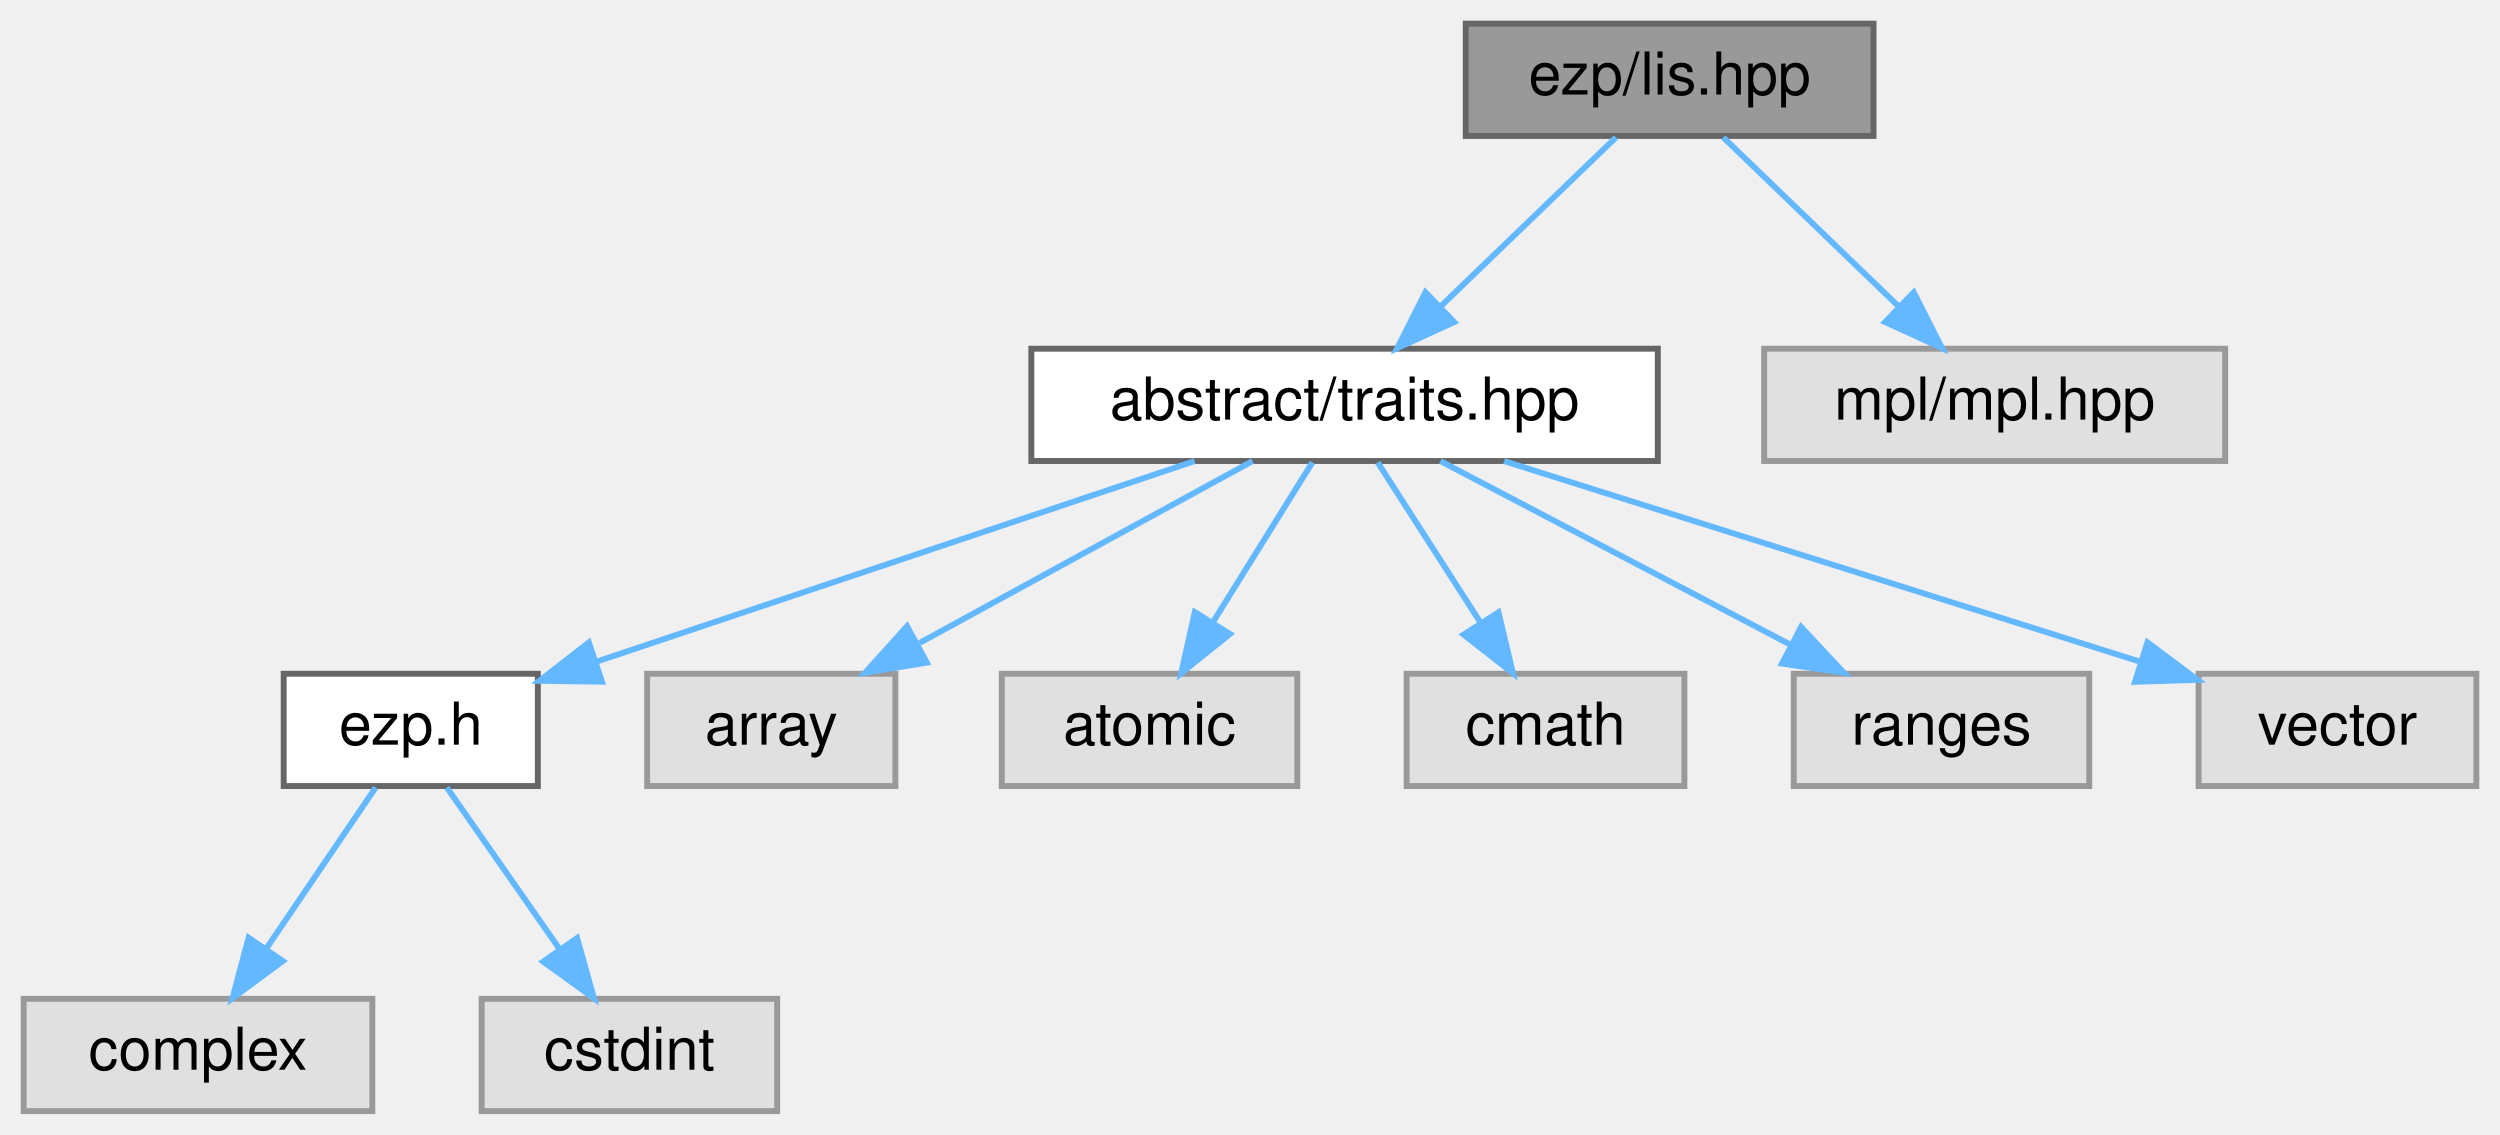
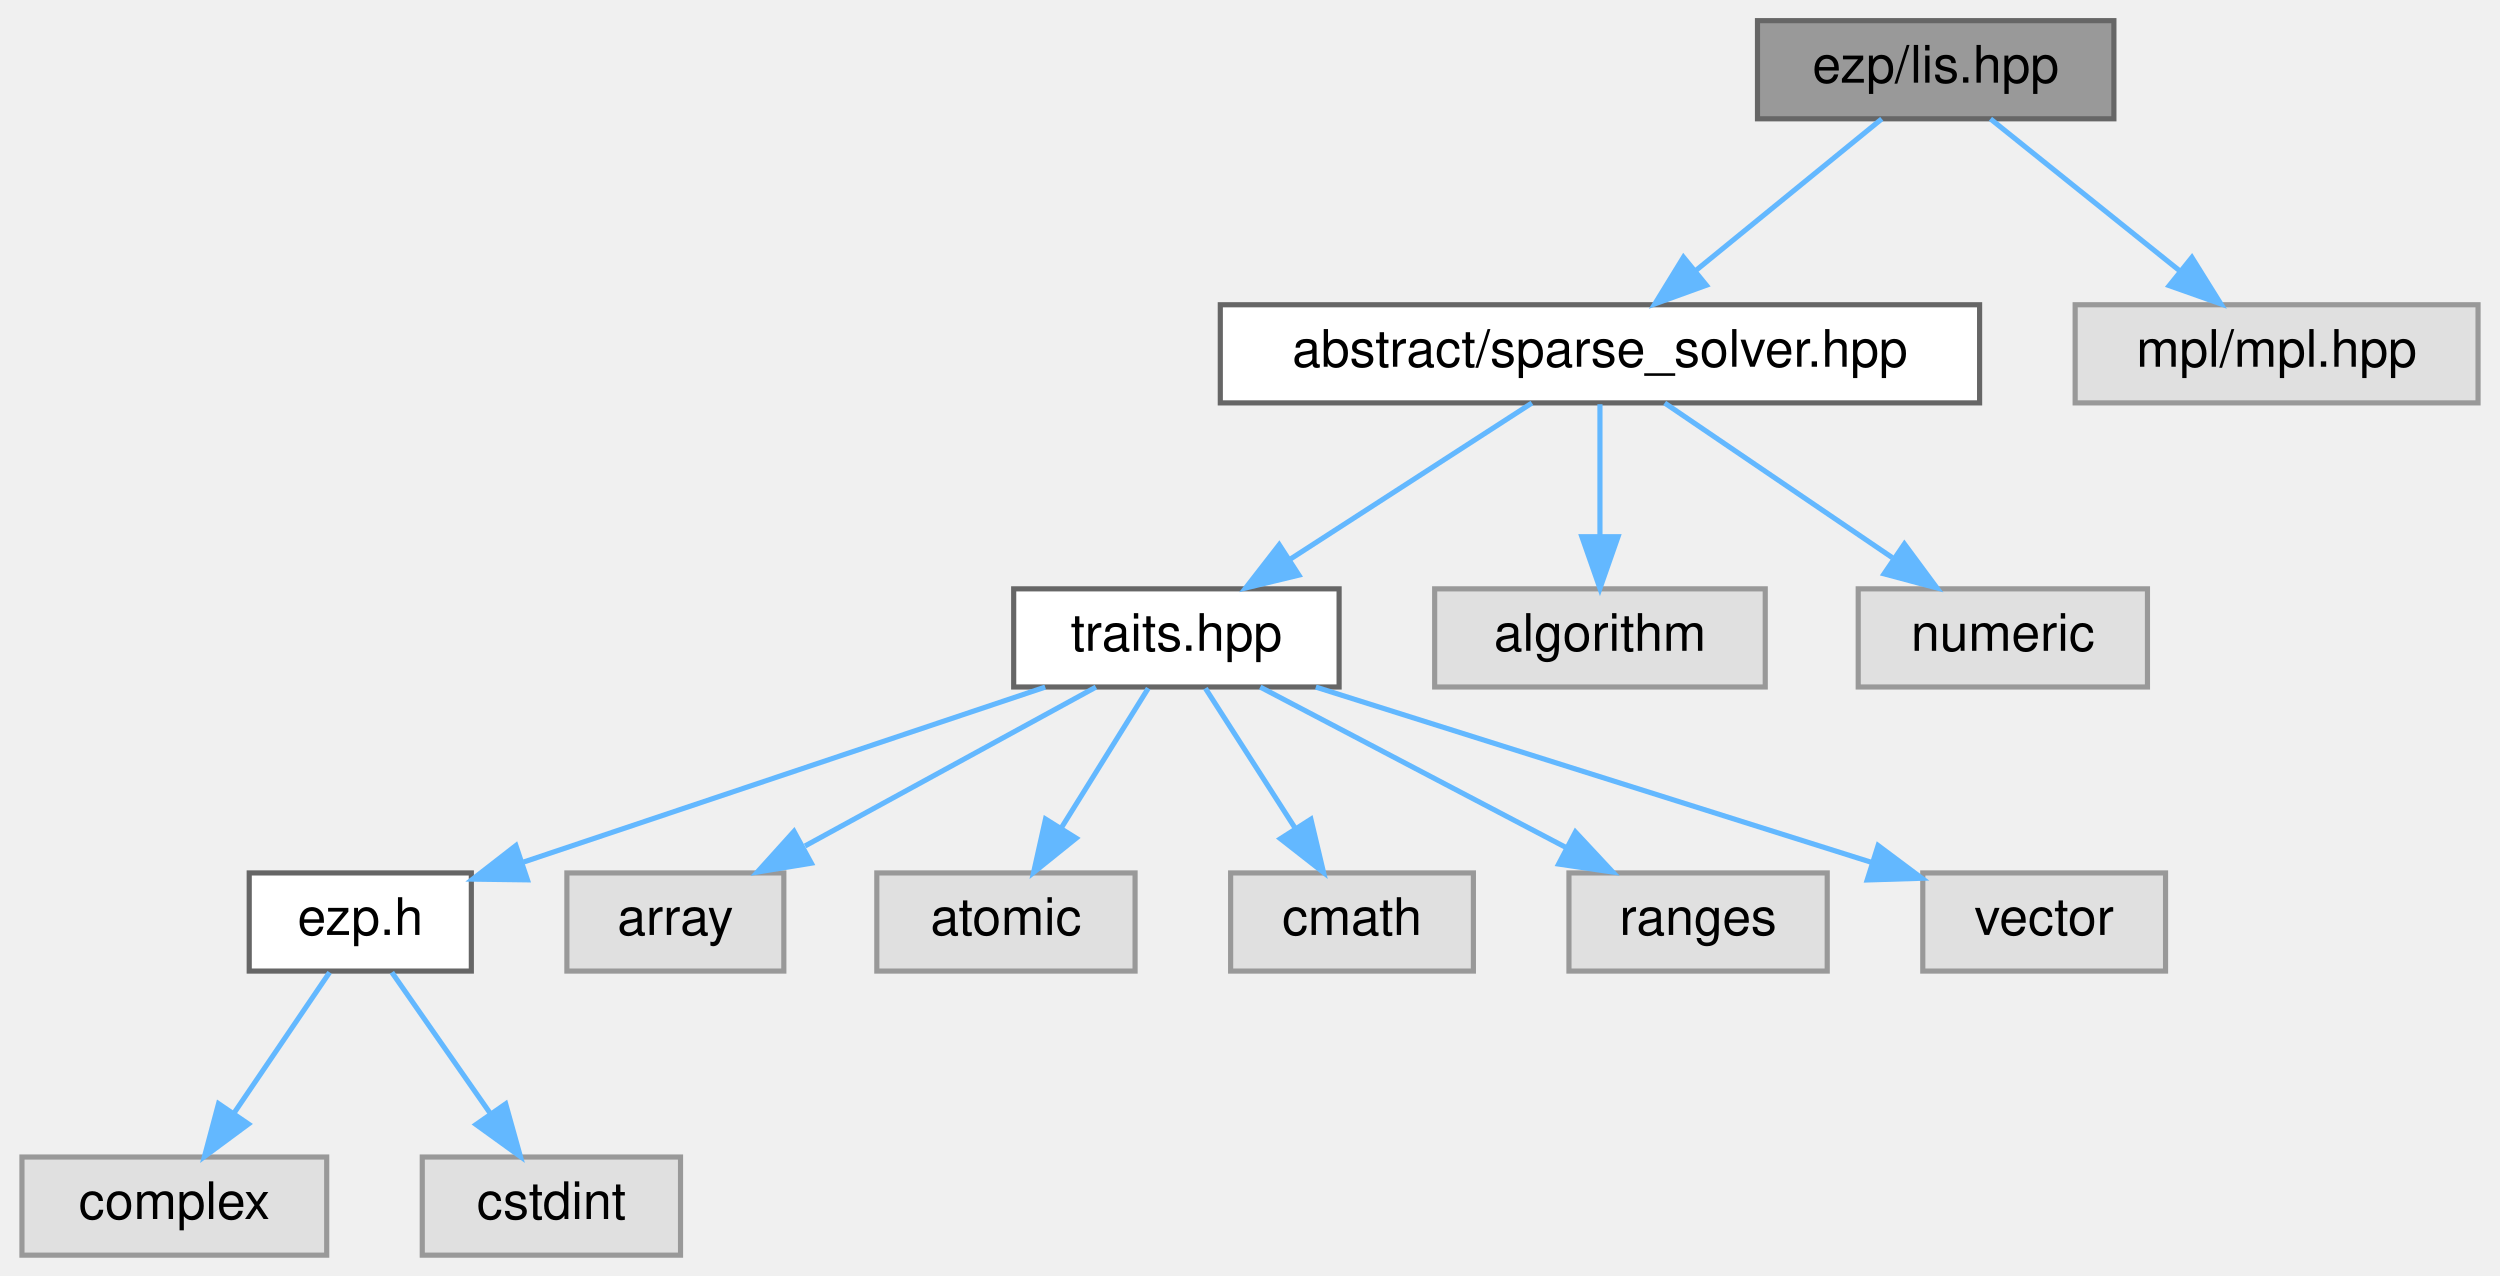
- <svg xmlns="http://www.w3.org/2000/svg" xmlns:xlink="http://www.w3.org/1999/xlink" width="423pt" height="192pt" viewBox="0.00 0.00 423.00 192.00">
-   <g id="graph0" class="graph" transform="scale(1 1) rotate(0) translate(4 188)">
+ <svg xmlns="http://www.w3.org/2000/svg" xmlns:xlink="http://www.w3.org/1999/xlink" width="484pt" height="247pt" viewBox="0.00 0.00 483.50 247.00">
+   <g id="graph0" class="graph" transform="scale(1 1) rotate(0) translate(4 243)">
    <g id="Node000001" class="node">
      <g id="a_Node000001">
        <a xlink:title=" ">
-           <polygon fill="#999999" stroke="#666666" points="313,-184 244,-184 244,-165 313,-165 313,-184" />
-           <text text-anchor="middle" x="278.5" y="-172" font-family="Helvetica,sans-Serif" font-size="10.00">ezp/lis.hpp</text>
+           <polygon fill="#999999" stroke="#666666" points="405,-239 336,-239 336,-220 405,-220 405,-239" />
+           <text text-anchor="middle" x="370.5" y="-227" font-family="Helvetica,sans-Serif" font-size="10.00">ezp/lis.hpp</text>
        </a>
      </g>
    </g>
    <g id="Node000002" class="node">
      <g id="a_Node000002">
-         <a xlink:href="../../df/d73/traits_8hpp_source.html" target="_top" xlink:title=" ">
-           <polygon fill="white" stroke="#666666" points="276.5,-129 170.5,-129 170.5,-110 276.5,-110 276.5,-129" />
-           <text text-anchor="middle" x="223.5" y="-117" font-family="Helvetica,sans-Serif" font-size="10.00">abstract/traits.hpp</text>
+         <a xlink:href="../../db/d17/sparse__solver_8hpp_source.html" target="_top" xlink:title=" ">
+           <polygon fill="white" stroke="#666666" points="379,-184 232,-184 232,-165 379,-165 379,-184" />
+           <text text-anchor="middle" x="305.5" y="-172" font-family="Helvetica,sans-Serif" font-size="10.00">abstract/sparse_solver.hpp</text>
        </a>
      </g>
    </g>
    <g id="edge1_Node000001_Node000002" class="edge">
      <g id="a_edge1_Node000001_Node000002">
        <a xlink:title=" ">
-           <path fill="none" stroke="#63b8ff" d="M269.42,-164.75C261.41,-157.03 249.54,-145.6 239.88,-136.28" />
-           <polygon fill="#63b8ff" stroke="#63b8ff" points="242.04,-133.51 232.41,-129.09 237.19,-138.55 242.04,-133.51" />
-         </a>
-       </g>
-     </g>
-     <g id="Node000011" class="node">
-       <g id="a_Node000011">
-         <a xlink:title=" ">
-           <polygon fill="#e0e0e0" stroke="#999999" points="372.5,-129 294.5,-129 294.5,-110 372.5,-110 372.5,-129" />
-           <text text-anchor="middle" x="333.5" y="-117" font-family="Helvetica,sans-Serif" font-size="10.00">mpl/mpl.hpp</text>
-         </a>
-       </g>
-     </g>
-     <g id="edge10_Node000001_Node000011" class="edge">
-       <g id="a_edge10_Node000001_Node000011">
-         <a xlink:title=" ">
-           <path fill="none" stroke="#63b8ff" d="M287.58,-164.75C295.59,-157.03 307.46,-145.6 317.12,-136.28" />
-           <polygon fill="#63b8ff" stroke="#63b8ff" points="319.81,-138.55 324.59,-129.09 314.96,-133.51 319.81,-138.55" />
+           <path fill="none" stroke="#63b8ff" d="M360.06,-219.98C350.35,-212.07 335.68,-200.11 324,-190.58" />
+           <polygon fill="#63b8ff" stroke="#63b8ff" points="326.1,-187.78 316.13,-184.17 321.67,-193.2 326.1,-187.78" />
+         </a>
+       </g>
+     </g>
+     <g id="Node000014" class="node">
+       <g id="a_Node000014">
+         <a xlink:title=" ">
+           <polygon fill="#e0e0e0" stroke="#999999" points="475.5,-184 397.5,-184 397.5,-165 475.5,-165 475.5,-184" />
+           <text text-anchor="middle" x="436.5" y="-172" font-family="Helvetica,sans-Serif" font-size="10.00">mpl/mpl.hpp</text>
+         </a>
+       </g>
+     </g>
+     <g id="edge13_Node000001_Node000014" class="edge">
+       <g id="a_edge13_Node000001_Node000014">
+         <a xlink:title=" ">
+           <path fill="none" stroke="#63b8ff" d="M381.1,-219.98C390.96,-212.07 405.85,-200.11 417.72,-190.58" />
+           <polygon fill="#63b8ff" stroke="#63b8ff" points="420.1,-193.16 425.7,-184.17 415.71,-187.7 420.1,-193.16" />
        </a>
      </g>
    </g>
    <g id="Node000003" class="node">
      <g id="a_Node000003">
+         <a xlink:href="../../df/d73/traits_8hpp_source.html" target="_top" xlink:title=" ">
+           <polygon fill="white" stroke="#666666" points="255,-129 192,-129 192,-110 255,-110 255,-129" />
+           <text text-anchor="middle" x="223.5" y="-117" font-family="Helvetica,sans-Serif" font-size="10.00">traits.hpp</text>
+         </a>
+       </g>
+     </g>
+     <g id="edge2_Node000002_Node000003" class="edge">
+       <g id="a_edge2_Node000002_Node000003">
+         <a xlink:title=" ">
+           <path fill="none" stroke="#63b8ff" d="M292.33,-164.98C279.73,-156.84 260.5,-144.41 245.56,-134.76" />
+           <polygon fill="#63b8ff" stroke="#63b8ff" points="247.21,-131.66 236.91,-129.17 243.41,-137.54 247.21,-131.66" />
+         </a>
+       </g>
+     </g>
+     <g id="Node000012" class="node">
+       <g id="a_Node000012">
+         <a xlink:title=" ">
+           <polygon fill="#e0e0e0" stroke="#999999" points="337.5,-129 273.5,-129 273.5,-110 337.5,-110 337.5,-129" />
+           <text text-anchor="middle" x="305.5" y="-117" font-family="Helvetica,sans-Serif" font-size="10.00">algorithm</text>
+         </a>
+       </g>
+     </g>
+     <g id="edge11_Node000002_Node000012" class="edge">
+       <g id="a_edge11_Node000002_Node000012">
+         <a xlink:title=" ">
+           <path fill="none" stroke="#63b8ff" d="M305.5,-164.75C305.5,-157.8 305.5,-147.85 305.5,-139.13" />
+           <polygon fill="#63b8ff" stroke="#63b8ff" points="309,-139.09 305.5,-129.09 302,-139.09 309,-139.09" />
+         </a>
+       </g>
+     </g>
+     <g id="Node000013" class="node">
+       <g id="a_Node000013">
+         <a xlink:title=" ">
+           <polygon fill="#e0e0e0" stroke="#999999" points="411.5,-129 355.5,-129 355.5,-110 411.5,-110 411.5,-129" />
+           <text text-anchor="middle" x="383.5" y="-117" font-family="Helvetica,sans-Serif" font-size="10.00">numeric</text>
+         </a>
+       </g>
+     </g>
+     <g id="edge12_Node000002_Node000013" class="edge">
+       <g id="a_edge12_Node000002_Node000013">
+         <a xlink:title=" ">
+           <path fill="none" stroke="#63b8ff" d="M318.03,-164.98C329.9,-156.92 347.96,-144.65 362.11,-135.03" />
+           <polygon fill="#63b8ff" stroke="#63b8ff" points="364.44,-137.69 370.74,-129.17 360.5,-131.9 364.44,-137.69" />
+         </a>
+       </g>
+     </g>
+     <g id="Node000004" class="node">
+       <g id="a_Node000004">
        <a xlink:href="../../d1/d4c/ezp_8h_source.html" target="_top" xlink:title=" ">
          <polygon fill="white" stroke="#666666" points="87,-74 44,-74 44,-55 87,-55 87,-74" />
          <text text-anchor="middle" x="65.5" y="-62" font-family="Helvetica,sans-Serif" font-size="10.00">ezp.h</text>
        </a>
      </g>
    </g>
-     <g id="edge2_Node000002_Node000003" class="edge">
-       <g id="a_edge2_Node000002_Node000003">
+     <g id="edge3_Node000003_Node000004" class="edge">
+       <g id="a_edge3_Node000003_Node000004">
        <a xlink:title=" ">
          <path fill="none" stroke="#63b8ff" d="M198.11,-109.98C170.65,-100.77 126.81,-86.07 97.12,-76.11" />
          <polygon fill="#63b8ff" stroke="#63b8ff" points="97.86,-72.66 87.26,-72.8 95.63,-79.3 97.86,-72.66" />
        </a>
      </g>
    </g>
+     <g id="Node000007" class="node">
+       <g id="a_Node000007">
+         <a xlink:title=" ">
+           <polygon fill="#e0e0e0" stroke="#999999" points="147.5,-74 105.5,-74 105.5,-55 147.5,-55 147.5,-74" />
+           <text text-anchor="middle" x="126.5" y="-62" font-family="Helvetica,sans-Serif" font-size="10.00">array</text>
+         </a>
+       </g>
+     </g>
+     <g id="edge6_Node000003_Node000007" class="edge">
+       <g id="a_edge6_Node000003_Node000007">
+         <a xlink:title=" ">
+           <path fill="none" stroke="#63b8ff" d="M207.92,-109.98C192.73,-101.69 169.4,-88.94 151.6,-79.22" />
+           <polygon fill="#63b8ff" stroke="#63b8ff" points="152.82,-75.89 142.37,-74.17 149.47,-82.04 152.82,-75.89" />
+         </a>
+       </g>
+     </g>
+     <g id="Node000008" class="node">
+       <g id="a_Node000008">
+         <a xlink:title=" ">
+           <polygon fill="#e0e0e0" stroke="#999999" points="215.5,-74 165.5,-74 165.5,-55 215.5,-55 215.5,-74" />
+           <text text-anchor="middle" x="190.5" y="-62" font-family="Helvetica,sans-Serif" font-size="10.00">atomic</text>
+         </a>
+       </g>
+     </g>
+     <g id="edge7_Node000003_Node000008" class="edge">
+       <g id="a_edge7_Node000003_Node000008">
+         <a xlink:title=" ">
+           <path fill="none" stroke="#63b8ff" d="M218.05,-109.75C213.49,-102.42 206.83,-91.73 201.21,-82.7" />
+           <polygon fill="#63b8ff" stroke="#63b8ff" points="204.1,-80.73 195.85,-74.09 198.16,-84.43 204.1,-80.73" />
+         </a>
+       </g>
+     </g>
+     <g id="Node000009" class="node">
+       <g id="a_Node000009">
+         <a xlink:title=" ">
+           <polygon fill="#e0e0e0" stroke="#999999" points="281,-74 234,-74 234,-55 281,-55 281,-74" />
+           <text text-anchor="middle" x="257.5" y="-62" font-family="Helvetica,sans-Serif" font-size="10.00">cmath</text>
+         </a>
+       </g>
+     </g>
+     <g id="edge8_Node000003_Node000009" class="edge">
+       <g id="a_edge8_Node000003_Node000009">
+         <a xlink:title=" ">
+           <path fill="none" stroke="#63b8ff" d="M229.11,-109.75C233.82,-102.42 240.67,-91.73 246.47,-82.7" />
+           <polygon fill="#63b8ff" stroke="#63b8ff" points="249.54,-84.4 251.99,-74.09 243.64,-80.62 249.54,-84.4" />
+         </a>
+       </g>
+     </g>
+     <g id="Node000010" class="node">
+       <g id="a_Node000010">
+         <a xlink:title=" ">
+           <polygon fill="#e0e0e0" stroke="#999999" points="349.5,-74 299.5,-74 299.5,-55 349.5,-55 349.5,-74" />
+           <text text-anchor="middle" x="324.5" y="-62" font-family="Helvetica,sans-Serif" font-size="10.00">ranges</text>
+         </a>
+       </g>
+     </g>
+     <g id="edge9_Node000003_Node000010" class="edge">
+       <g id="a_edge9_Node000003_Node000010">
+         <a xlink:title=" ">
+           <path fill="none" stroke="#63b8ff" d="M239.73,-109.98C255.68,-101.61 280.28,-88.7 298.88,-78.95" />
+           <polygon fill="#63b8ff" stroke="#63b8ff" points="300.75,-81.92 307.98,-74.17 297.5,-75.72 300.75,-81.92" />
+         </a>
+       </g>
+     </g>
+     <g id="Node000011" class="node">
+       <g id="a_Node000011">
+         <a xlink:title=" ">
+           <polygon fill="#e0e0e0" stroke="#999999" points="415,-74 368,-74 368,-55 415,-55 415,-74" />
+           <text text-anchor="middle" x="391.5" y="-62" font-family="Helvetica,sans-Serif" font-size="10.00">vector</text>
+         </a>
+       </g>
+     </g>
+     <g id="edge10_Node000003_Node000011" class="edge">
+       <g id="a_edge10_Node000003_Node000011">
+         <a xlink:title=" ">
+           <path fill="none" stroke="#63b8ff" d="M250.49,-109.98C279.79,-100.74 326.59,-85.98 358.16,-76.02" />
+           <polygon fill="#63b8ff" stroke="#63b8ff" points="359.35,-79.31 367.83,-72.97 357.24,-72.64 359.35,-79.31" />
+         </a>
+       </g>
+     </g>
+     <g id="Node000005" class="node">
+       <g id="a_Node000005">
+         <a xlink:title=" ">
+           <polygon fill="#e0e0e0" stroke="#999999" points="59,-19 0,-19 0,0 59,0 59,-19" />
+           <text text-anchor="middle" x="29.5" y="-7" font-family="Helvetica,sans-Serif" font-size="10.00">complex</text>
+         </a>
+       </g>
+     </g>
+     <g id="edge4_Node000004_Node000005" class="edge">
+       <g id="a_edge4_Node000004_Node000005">
+         <a xlink:title=" ">
+           <path fill="none" stroke="#63b8ff" d="M59.56,-54.75C54.52,-47.34 47.16,-36.5 40.99,-27.41" />
+           <polygon fill="#63b8ff" stroke="#63b8ff" points="43.85,-25.39 35.33,-19.09 38.06,-29.33 43.85,-25.39" />
+         </a>
+       </g>
+     </g>
    <g id="Node000006" class="node">
      <g id="a_Node000006">
        <a xlink:title=" ">
-           <polygon fill="#e0e0e0" stroke="#999999" points="147.5,-74 105.5,-74 105.5,-55 147.5,-55 147.5,-74" />
-           <text text-anchor="middle" x="126.5" y="-62" font-family="Helvetica,sans-Serif" font-size="10.00">array</text>
-         </a>
-       </g>
-     </g>
-     <g id="edge5_Node000002_Node000006" class="edge">
-       <g id="a_edge5_Node000002_Node000006">
-         <a xlink:title=" ">
-           <path fill="none" stroke="#63b8ff" d="M207.92,-109.98C192.73,-101.69 169.4,-88.94 151.6,-79.22" />
-           <polygon fill="#63b8ff" stroke="#63b8ff" points="152.82,-75.89 142.37,-74.17 149.47,-82.04 152.82,-75.89" />
-         </a>
-       </g>
-     </g>
-     <g id="Node000007" class="node">
-       <g id="a_Node000007">
-         <a xlink:title=" ">
-           <polygon fill="#e0e0e0" stroke="#999999" points="215.5,-74 165.5,-74 165.5,-55 215.5,-55 215.5,-74" />
-           <text text-anchor="middle" x="190.5" y="-62" font-family="Helvetica,sans-Serif" font-size="10.00">atomic</text>
-         </a>
-       </g>
-     </g>
-     <g id="edge6_Node000002_Node000007" class="edge">
-       <g id="a_edge6_Node000002_Node000007">
-         <a xlink:title=" ">
-           <path fill="none" stroke="#63b8ff" d="M218.05,-109.75C213.49,-102.42 206.83,-91.73 201.21,-82.7" />
-           <polygon fill="#63b8ff" stroke="#63b8ff" points="204.1,-80.73 195.85,-74.09 198.16,-84.43 204.1,-80.73" />
-         </a>
-       </g>
-     </g>
-     <g id="Node000008" class="node">
-       <g id="a_Node000008">
-         <a xlink:title=" ">
-           <polygon fill="#e0e0e0" stroke="#999999" points="281,-74 234,-74 234,-55 281,-55 281,-74" />
-           <text text-anchor="middle" x="257.5" y="-62" font-family="Helvetica,sans-Serif" font-size="10.00">cmath</text>
-         </a>
-       </g>
-     </g>
-     <g id="edge7_Node000002_Node000008" class="edge">
-       <g id="a_edge7_Node000002_Node000008">
-         <a xlink:title=" ">
-           <path fill="none" stroke="#63b8ff" d="M229.11,-109.75C233.82,-102.42 240.67,-91.73 246.47,-82.7" />
-           <polygon fill="#63b8ff" stroke="#63b8ff" points="249.54,-84.4 251.99,-74.09 243.64,-80.62 249.54,-84.4" />
-         </a>
-       </g>
-     </g>
-     <g id="Node000009" class="node">
-       <g id="a_Node000009">
-         <a xlink:title=" ">
-           <polygon fill="#e0e0e0" stroke="#999999" points="349.5,-74 299.5,-74 299.5,-55 349.5,-55 349.5,-74" />
-           <text text-anchor="middle" x="324.5" y="-62" font-family="Helvetica,sans-Serif" font-size="10.00">ranges</text>
-         </a>
-       </g>
-     </g>
-     <g id="edge8_Node000002_Node000009" class="edge">
-       <g id="a_edge8_Node000002_Node000009">
-         <a xlink:title=" ">
-           <path fill="none" stroke="#63b8ff" d="M239.73,-109.98C255.68,-101.61 280.28,-88.7 298.88,-78.95" />
-           <polygon fill="#63b8ff" stroke="#63b8ff" points="300.75,-81.92 307.98,-74.17 297.5,-75.72 300.75,-81.92" />
-         </a>
-       </g>
-     </g>
-     <g id="Node000010" class="node">
-       <g id="a_Node000010">
-         <a xlink:title=" ">
-           <polygon fill="#e0e0e0" stroke="#999999" points="415,-74 368,-74 368,-55 415,-55 415,-74" />
-           <text text-anchor="middle" x="391.5" y="-62" font-family="Helvetica,sans-Serif" font-size="10.00">vector</text>
-         </a>
-       </g>
-     </g>
-     <g id="edge9_Node000002_Node000010" class="edge">
-       <g id="a_edge9_Node000002_Node000010">
-         <a xlink:title=" ">
-           <path fill="none" stroke="#63b8ff" d="M250.49,-109.98C279.79,-100.74 326.59,-85.98 358.16,-76.02" />
-           <polygon fill="#63b8ff" stroke="#63b8ff" points="359.35,-79.31 367.83,-72.97 357.24,-72.64 359.35,-79.31" />
-         </a>
-       </g>
-     </g>
-     <g id="Node000004" class="node">
-       <g id="a_Node000004">
-         <a xlink:title=" ">
-           <polygon fill="#e0e0e0" stroke="#999999" points="59,-19 0,-19 0,0 59,0 59,-19" />
-           <text text-anchor="middle" x="29.5" y="-7" font-family="Helvetica,sans-Serif" font-size="10.00">complex</text>
-         </a>
-       </g>
-     </g>
-     <g id="edge3_Node000003_Node000004" class="edge">
-       <g id="a_edge3_Node000003_Node000004">
-         <a xlink:title=" ">
-           <path fill="none" stroke="#63b8ff" d="M59.56,-54.75C54.52,-47.34 47.16,-36.5 40.99,-27.41" />
-           <polygon fill="#63b8ff" stroke="#63b8ff" points="43.85,-25.39 35.33,-19.09 38.06,-29.33 43.85,-25.39" />
-         </a>
-       </g>
-     </g>
-     <g id="Node000005" class="node">
-       <g id="a_Node000005">
-         <a xlink:title=" ">
          <polygon fill="#e0e0e0" stroke="#999999" points="127.5,-19 77.5,-19 77.5,0 127.5,0 127.5,-19" />
          <text text-anchor="middle" x="102.5" y="-7" font-family="Helvetica,sans-Serif" font-size="10.00">cstdint</text>
        </a>
      </g>
    </g>
-     <g id="edge4_Node000003_Node000005" class="edge">
-       <g id="a_edge4_Node000003_Node000005">
+     <g id="edge5_Node000004_Node000006" class="edge">
+       <g id="a_edge5_Node000004_Node000006">
        <a xlink:title=" ">
          <path fill="none" stroke="#63b8ff" d="M71.61,-54.75C76.78,-47.34 84.35,-36.5 90.69,-27.41" />
          <polygon fill="#63b8ff" stroke="#63b8ff" points="93.65,-29.29 96.5,-19.09 87.91,-25.29 93.65,-29.29" />
        </a>
      </g>
    </g>
  </g>
</svg>
